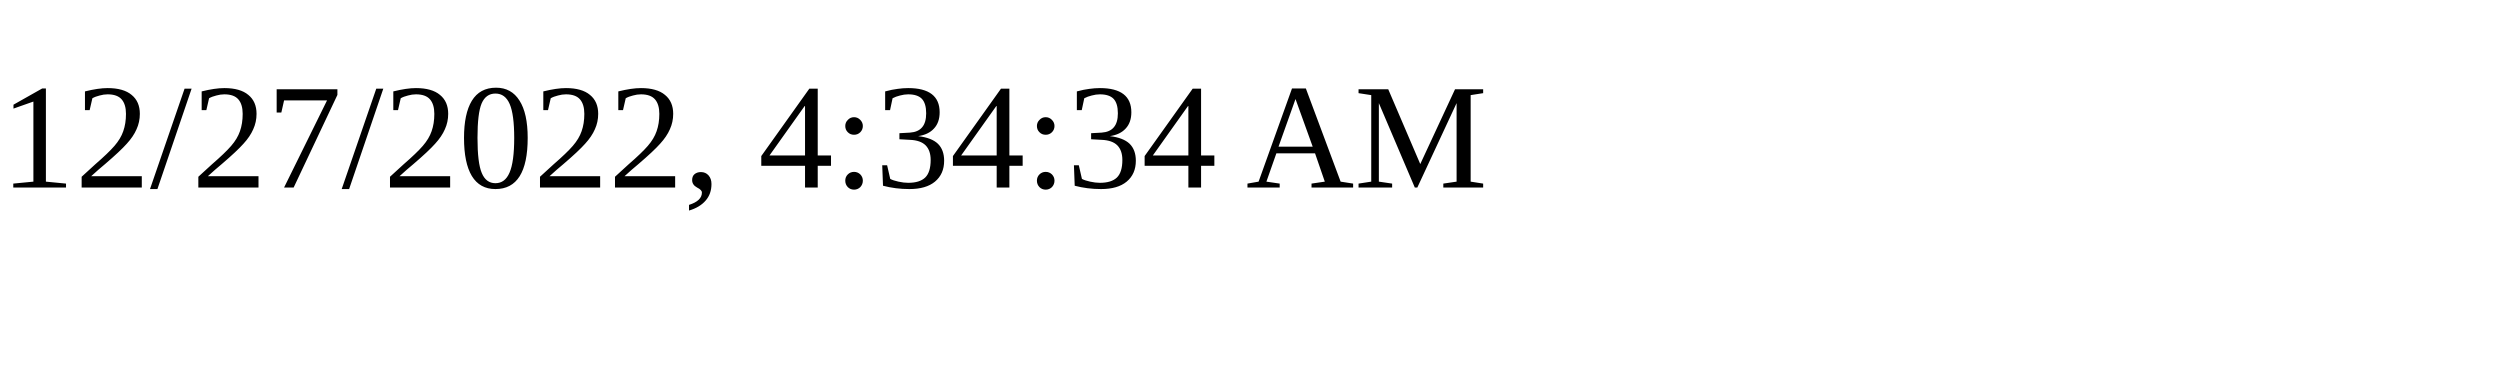
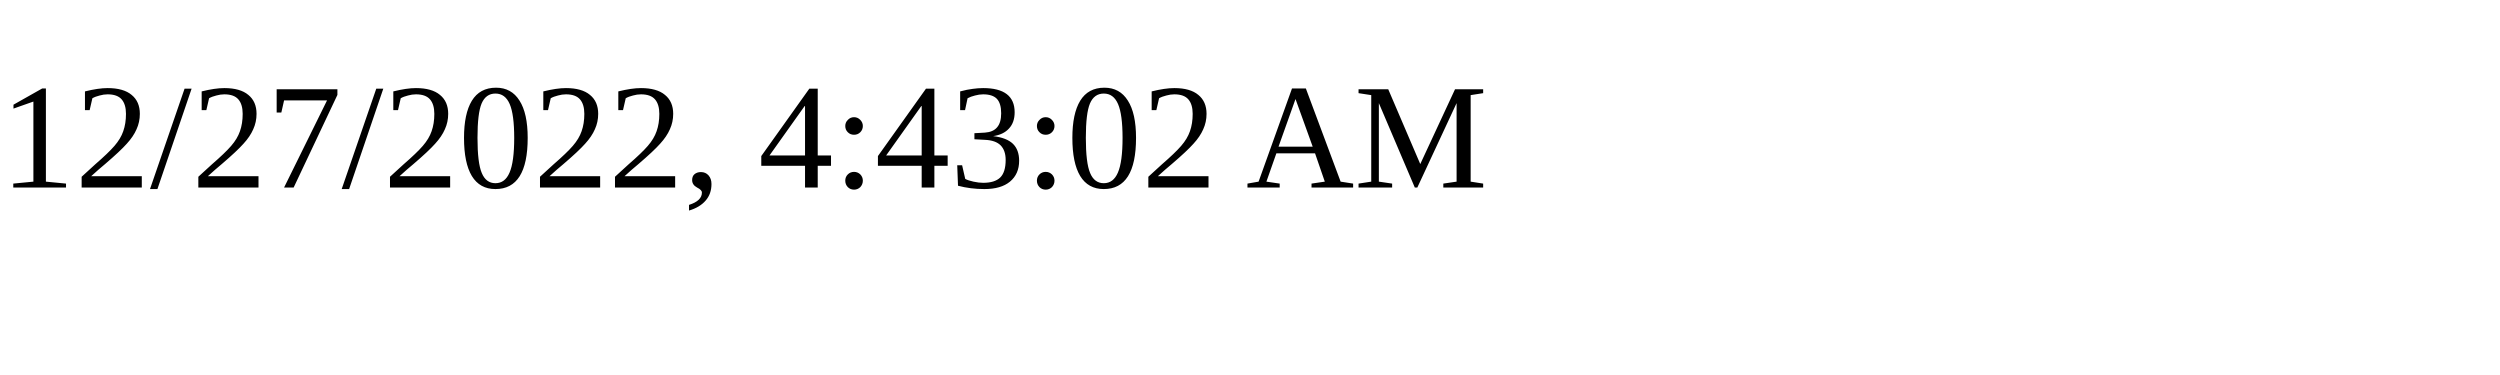
<svg xmlns="http://www.w3.org/2000/svg" height="30" width="200">
-   <text x="0" y="15">12/27/2022, 4:34:34 AM</text>
+   <text x="0" y="15">12/27/2022, 4:43:02 AM</text>
</svg>
